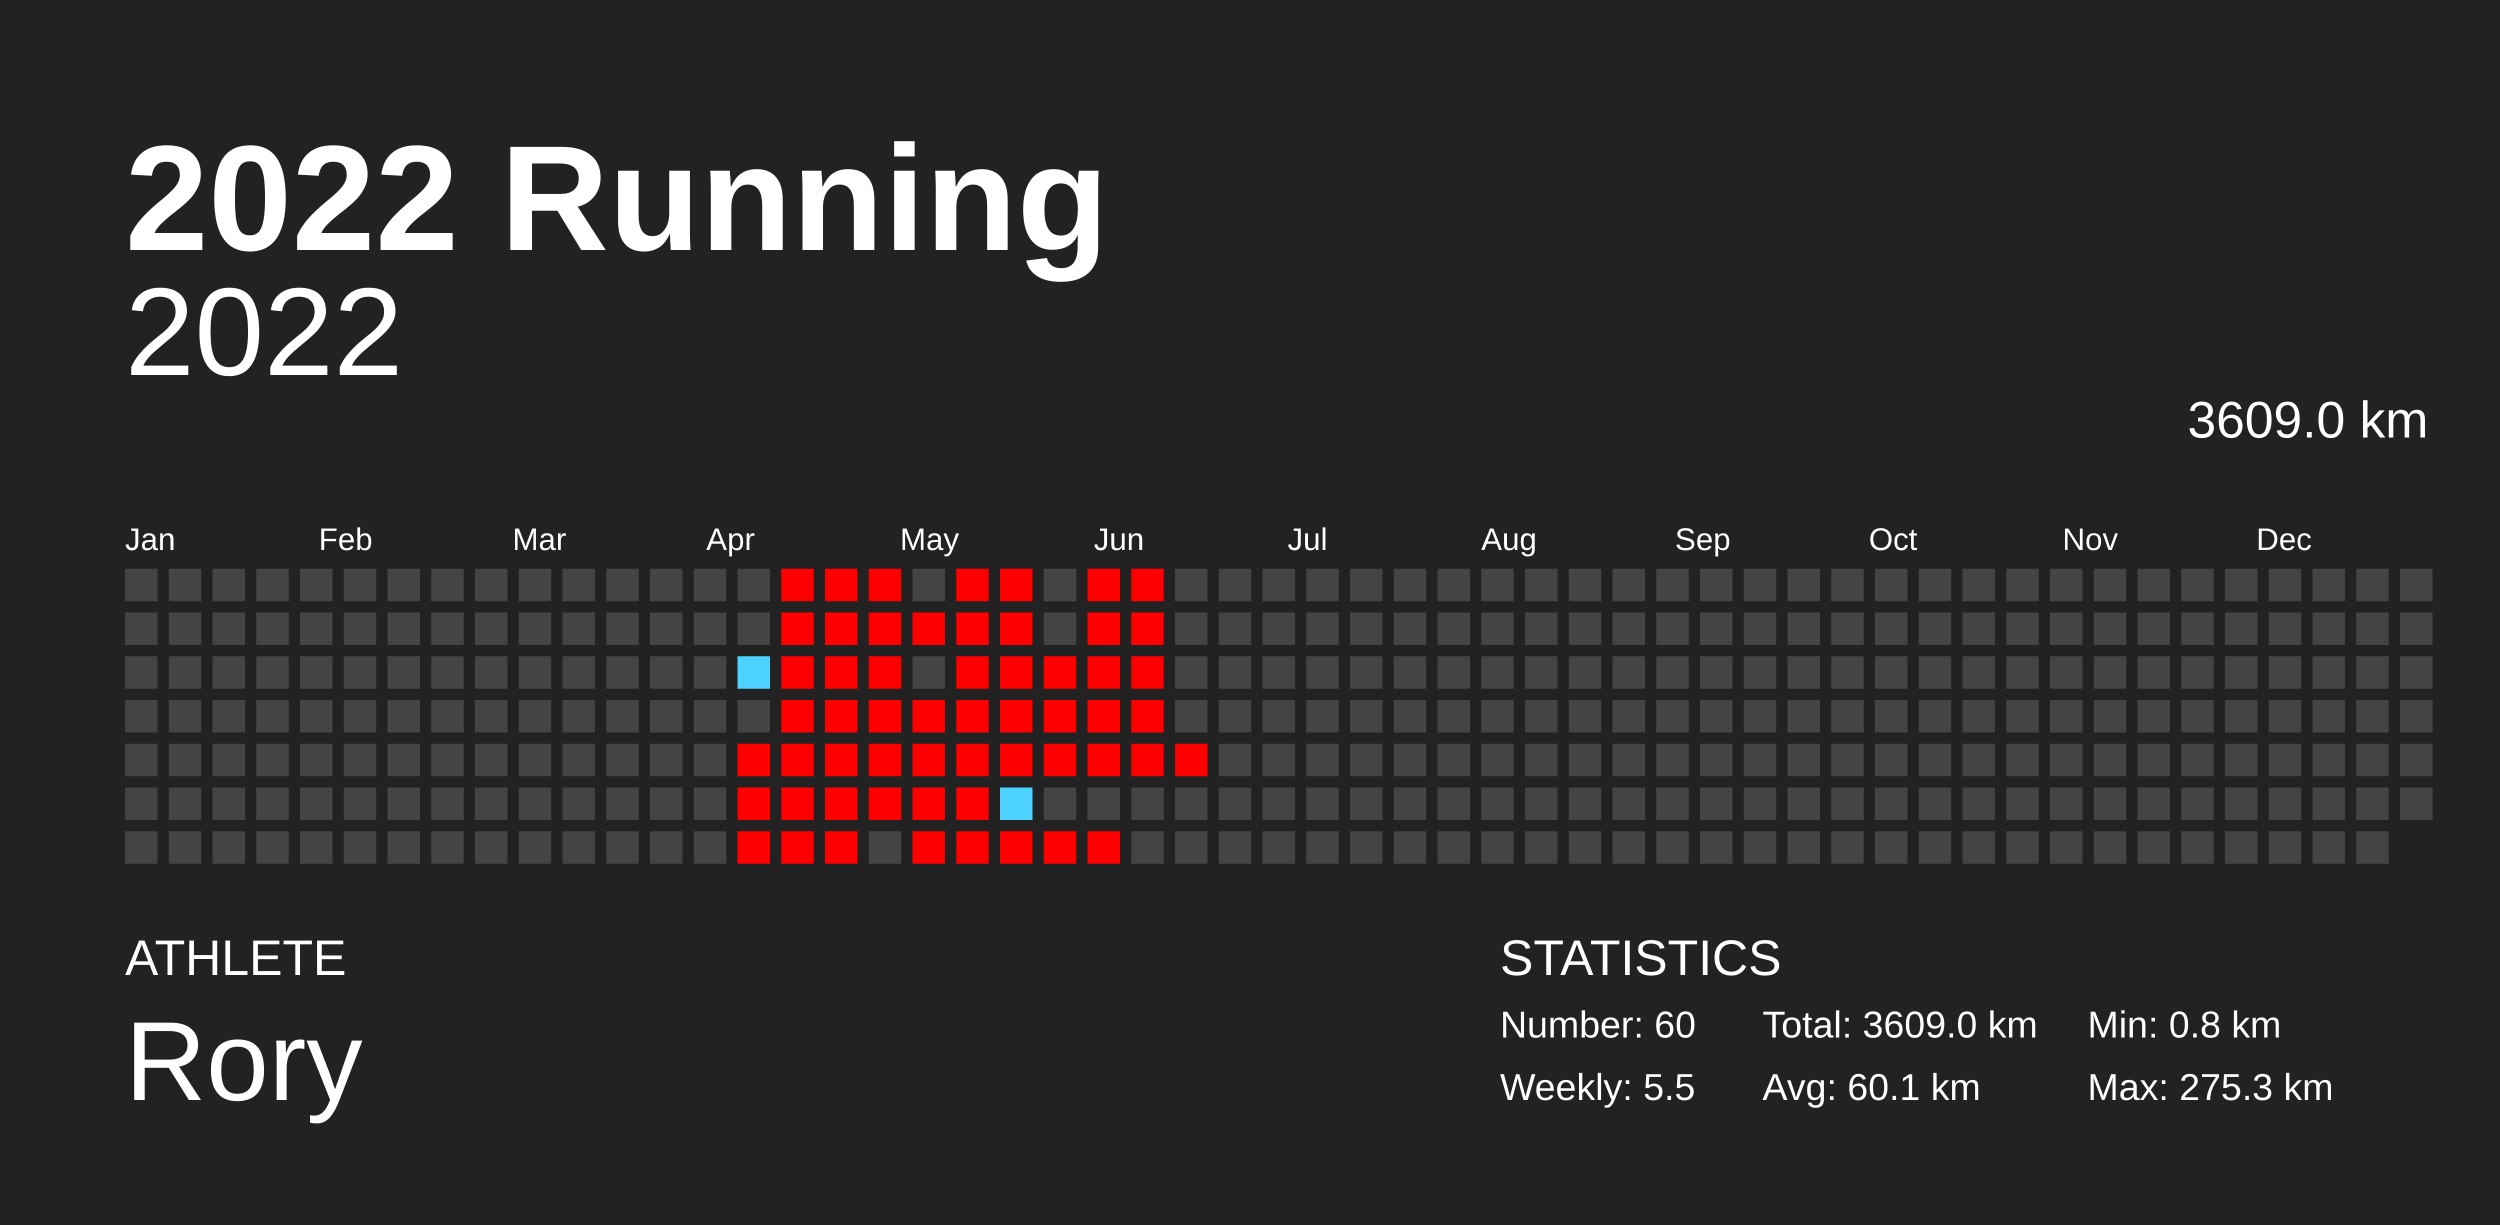
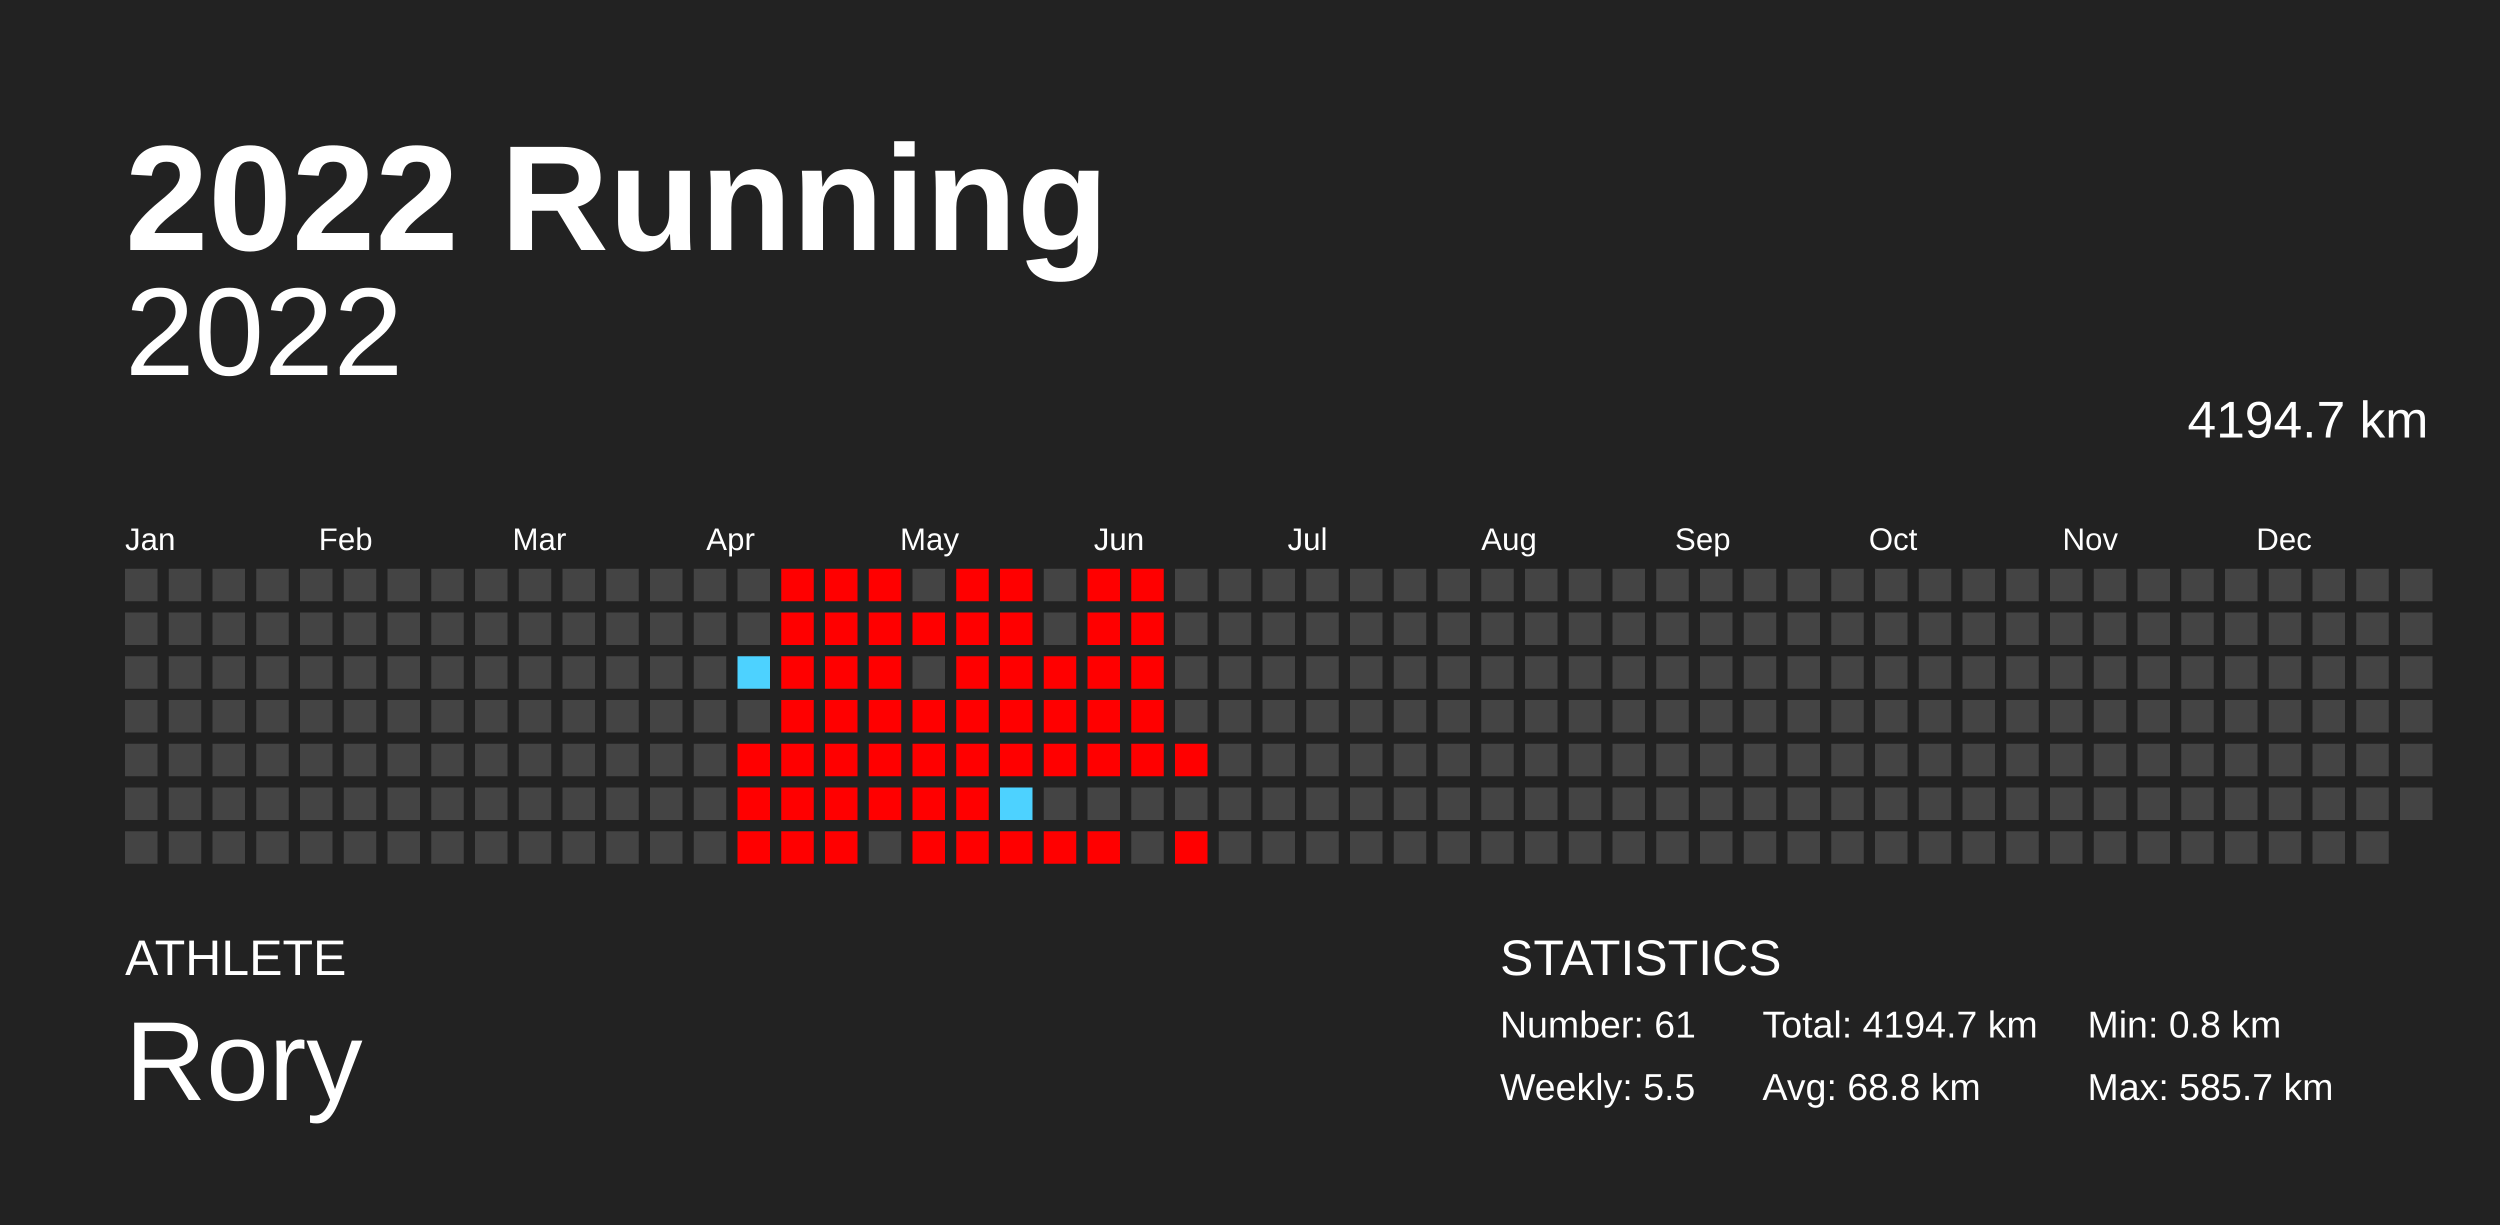
<svg xmlns="http://www.w3.org/2000/svg" baseProfile="full" height="98mm" version="1.1" viewBox="0,0,200,98" width="200mm">
  <defs />
  <rect fill="#222222" height="98" width="200" x="0" y="0" />
  <text fill="#FFFFFF" style="font-size:12px; font-family:Arial; font-weight:bold;" x="10" y="20">2022 Running</text>
  <text fill="#FFFFFF" style="font-size:4px; font-family:Arial" x="10" y="78">ATHLETE</text>
  <text fill="#FFFFFF" style="font-size:9px; font-family:Arial" x="10" y="88">Rory</text>
  <text fill="#FFFFFF" style="font-size:4px; font-family:Arial" x="120" y="78">STATISTICS</text>
-   <text fill="#FFFFFF" style="font-size:3px; font-family:Arial" x="120" y="83">Number: 60</text>
+   <text fill="#FFFFFF" style="font-size:3px; font-family:Arial" x="120" y="83">Number: 61</text>
  <text fill="#FFFFFF" style="font-size:3px; font-family:Arial" x="120" y="88">Weekly: 5.5</text>
-   <text fill="#FFFFFF" style="font-size:3px; font-family:Arial" x="141" y="83">Total: 3609.0 km</text>
-   <text fill="#FFFFFF" style="font-size:3px; font-family:Arial" x="141" y="88">Avg: 60.1 km</text>
+   <text fill="#FFFFFF" style="font-size:3px; font-family:Arial" x="141" y="83">Total: 4194.7 km</text>
+   <text fill="#FFFFFF" style="font-size:3px; font-family:Arial" x="141" y="88">Avg: 68.8 km</text>
  <text fill="#FFFFFF" style="font-size:3px; font-family:Arial" x="167" y="83">Min: 0.8 km</text>
-   <text fill="#FFFFFF" style="font-size:3px; font-family:Arial" x="167" y="88">Max: 275.3 km</text>
+   <text fill="#FFFFFF" style="font-size:3px; font-family:Arial" x="167" y="88">Max: 585.7 km</text>
  <text alignment-baseline="hanging" fill="#FFFFFF" style="font-size:10.0px; font-family:Arial;" x="10" y="30">2022</text>
-   <text alignment-baseline="hanging" fill="#FFFFFF" style="font-size:4.125px; font-family:Arial;" x="175" y="35">3609.0 km</text>
+   <text alignment-baseline="hanging" fill="#FFFFFF" style="font-size:4.125px; font-family:Arial;" x="175" y="35">4194.7 km</text>
  <text fill="#FFFFFF" style="font-size:2.5px; font-family:Arial" x="10.0" y="44">Jan</text>
  <text fill="#FFFFFF" style="font-size:2.5px; font-family:Arial" x="25.5" y="44">Feb</text>
  <text fill="#FFFFFF" style="font-size:2.5px; font-family:Arial" x="41.0" y="44">Mar</text>
  <text fill="#FFFFFF" style="font-size:2.5px; font-family:Arial" x="56.5" y="44">Apr</text>
  <text fill="#FFFFFF" style="font-size:2.5px; font-family:Arial" x="72.0" y="44">May</text>
  <text fill="#FFFFFF" style="font-size:2.5px; font-family:Arial" x="87.5" y="44">Jun</text>
  <text fill="#FFFFFF" style="font-size:2.5px; font-family:Arial" x="103.0" y="44">Jul</text>
  <text fill="#FFFFFF" style="font-size:2.5px; font-family:Arial" x="118.5" y="44">Aug</text>
  <text fill="#FFFFFF" style="font-size:2.5px; font-family:Arial" x="134.0" y="44">Sep</text>
  <text fill="#FFFFFF" style="font-size:2.5px; font-family:Arial" x="149.5" y="44">Oct</text>
  <text fill="#FFFFFF" style="font-size:2.5px; font-family:Arial" x="165.0" y="44">Nov</text>
  <text fill="#FFFFFF" style="font-size:2.5px; font-family:Arial" x="180.5" y="44">Dec</text>
  <rect fill="#444444" height="2.6" width="2.6" x="10.0" y="45.5" />
  <rect fill="#444444" height="2.6" width="2.6" x="10.0" y="49.0" />
  <rect fill="#444444" height="2.6" width="2.6" x="10.0" y="52.5" />
  <rect fill="#444444" height="2.6" width="2.6" x="10.0" y="56.0" />
  <rect fill="#444444" height="2.6" width="2.6" x="10.0" y="59.5" />
  <rect fill="#444444" height="2.6" width="2.6" x="10.0" y="63.0" />
  <rect fill="#444444" height="2.6" width="2.6" x="10.0" y="66.5" />
  <rect fill="#444444" height="2.6" width="2.6" x="13.5" y="45.5" />
  <rect fill="#444444" height="2.6" width="2.6" x="13.5" y="49.0" />
  <rect fill="#444444" height="2.6" width="2.6" x="13.5" y="52.5" />
  <rect fill="#444444" height="2.6" width="2.6" x="13.5" y="56.0" />
  <rect fill="#444444" height="2.6" width="2.6" x="13.5" y="59.5" />
  <rect fill="#444444" height="2.6" width="2.6" x="13.5" y="63.0" />
  <rect fill="#444444" height="2.6" width="2.6" x="13.5" y="66.5" />
  <rect fill="#444444" height="2.6" width="2.6" x="17.0" y="45.5" />
  <rect fill="#444444" height="2.6" width="2.6" x="17.0" y="49.0" />
  <rect fill="#444444" height="2.6" width="2.6" x="17.0" y="52.5" />
  <rect fill="#444444" height="2.6" width="2.6" x="17.0" y="56.0" />
  <rect fill="#444444" height="2.6" width="2.6" x="17.0" y="59.5" />
  <rect fill="#444444" height="2.6" width="2.6" x="17.0" y="63.0" />
  <rect fill="#444444" height="2.6" width="2.6" x="17.0" y="66.5" />
  <rect fill="#444444" height="2.6" width="2.6" x="20.5" y="45.5" />
  <rect fill="#444444" height="2.6" width="2.6" x="20.5" y="49.0" />
  <rect fill="#444444" height="2.6" width="2.6" x="20.5" y="52.5" />
  <rect fill="#444444" height="2.6" width="2.6" x="20.5" y="56.0" />
  <rect fill="#444444" height="2.6" width="2.6" x="20.5" y="59.5" />
  <rect fill="#444444" height="2.6" width="2.6" x="20.5" y="63.0" />
  <rect fill="#444444" height="2.6" width="2.6" x="20.5" y="66.5" />
  <rect fill="#444444" height="2.6" width="2.6" x="24.0" y="45.5" />
  <rect fill="#444444" height="2.6" width="2.6" x="24.0" y="49.0" />
  <rect fill="#444444" height="2.6" width="2.6" x="24.0" y="52.5" />
  <rect fill="#444444" height="2.6" width="2.6" x="24.0" y="56.0" />
  <rect fill="#444444" height="2.6" width="2.6" x="24.0" y="59.5" />
  <rect fill="#444444" height="2.6" width="2.6" x="24.0" y="63.0" />
  <rect fill="#444444" height="2.6" width="2.6" x="24.0" y="66.5" />
  <rect fill="#444444" height="2.6" width="2.6" x="27.5" y="45.5" />
  <rect fill="#444444" height="2.6" width="2.6" x="27.5" y="49.0" />
  <rect fill="#444444" height="2.6" width="2.6" x="27.5" y="52.5" />
  <rect fill="#444444" height="2.6" width="2.6" x="27.5" y="56.0" />
  <rect fill="#444444" height="2.6" width="2.6" x="27.5" y="59.5" />
  <rect fill="#444444" height="2.6" width="2.6" x="27.5" y="63.0" />
  <rect fill="#444444" height="2.6" width="2.6" x="27.5" y="66.5" />
  <rect fill="#444444" height="2.6" width="2.6" x="31.0" y="45.5" />
  <rect fill="#444444" height="2.6" width="2.6" x="31.0" y="49.0" />
  <rect fill="#444444" height="2.6" width="2.6" x="31.0" y="52.5" />
  <rect fill="#444444" height="2.6" width="2.6" x="31.0" y="56.0" />
  <rect fill="#444444" height="2.6" width="2.6" x="31.0" y="59.5" />
  <rect fill="#444444" height="2.6" width="2.6" x="31.0" y="63.0" />
  <rect fill="#444444" height="2.6" width="2.6" x="31.0" y="66.5" />
  <rect fill="#444444" height="2.6" width="2.6" x="34.5" y="45.5" />
  <rect fill="#444444" height="2.6" width="2.6" x="34.5" y="49.0" />
  <rect fill="#444444" height="2.6" width="2.6" x="34.5" y="52.5" />
  <rect fill="#444444" height="2.6" width="2.6" x="34.5" y="56.0" />
  <rect fill="#444444" height="2.6" width="2.6" x="34.5" y="59.5" />
  <rect fill="#444444" height="2.6" width="2.6" x="34.5" y="63.0" />
  <rect fill="#444444" height="2.6" width="2.6" x="34.5" y="66.5" />
  <rect fill="#444444" height="2.6" width="2.6" x="38.0" y="45.5" />
  <rect fill="#444444" height="2.6" width="2.6" x="38.0" y="49.0" />
  <rect fill="#444444" height="2.6" width="2.6" x="38.0" y="52.5" />
  <rect fill="#444444" height="2.6" width="2.6" x="38.0" y="56.0" />
  <rect fill="#444444" height="2.6" width="2.6" x="38.0" y="59.5" />
  <rect fill="#444444" height="2.6" width="2.6" x="38.0" y="63.0" />
  <rect fill="#444444" height="2.6" width="2.6" x="38.0" y="66.5" />
  <rect fill="#444444" height="2.6" width="2.6" x="41.5" y="45.5" />
  <rect fill="#444444" height="2.6" width="2.6" x="41.5" y="49.0" />
  <rect fill="#444444" height="2.6" width="2.6" x="41.5" y="52.5" />
  <rect fill="#444444" height="2.6" width="2.6" x="41.5" y="56.0" />
  <rect fill="#444444" height="2.6" width="2.6" x="41.5" y="59.5" />
  <rect fill="#444444" height="2.6" width="2.6" x="41.5" y="63.0" />
  <rect fill="#444444" height="2.6" width="2.6" x="41.5" y="66.5" />
  <rect fill="#444444" height="2.6" width="2.6" x="45.0" y="45.5" />
  <rect fill="#444444" height="2.6" width="2.6" x="45.0" y="49.0" />
  <rect fill="#444444" height="2.6" width="2.6" x="45.0" y="52.5" />
  <rect fill="#444444" height="2.6" width="2.6" x="45.0" y="56.0" />
  <rect fill="#444444" height="2.6" width="2.6" x="45.0" y="59.5" />
  <rect fill="#444444" height="2.6" width="2.6" x="45.0" y="63.0" />
  <rect fill="#444444" height="2.6" width="2.6" x="45.0" y="66.5" />
  <rect fill="#444444" height="2.6" width="2.6" x="48.5" y="45.5" />
  <rect fill="#444444" height="2.6" width="2.6" x="48.5" y="49.0" />
  <rect fill="#444444" height="2.6" width="2.6" x="48.5" y="52.5" />
  <rect fill="#444444" height="2.6" width="2.6" x="48.5" y="56.0" />
  <rect fill="#444444" height="2.6" width="2.6" x="48.5" y="59.5" />
  <rect fill="#444444" height="2.6" width="2.6" x="48.5" y="63.0" />
  <rect fill="#444444" height="2.6" width="2.6" x="48.5" y="66.5" />
  <rect fill="#444444" height="2.6" width="2.6" x="52.0" y="45.5" />
  <rect fill="#444444" height="2.6" width="2.6" x="52.0" y="49.0" />
  <rect fill="#444444" height="2.6" width="2.6" x="52.0" y="52.5" />
  <rect fill="#444444" height="2.6" width="2.6" x="52.0" y="56.0" />
  <rect fill="#444444" height="2.6" width="2.6" x="52.0" y="59.5" />
  <rect fill="#444444" height="2.6" width="2.6" x="52.0" y="63.0" />
  <rect fill="#444444" height="2.6" width="2.6" x="52.0" y="66.5" />
  <rect fill="#444444" height="2.6" width="2.6" x="55.5" y="45.5" />
  <rect fill="#444444" height="2.6" width="2.6" x="55.5" y="49.0" />
  <rect fill="#444444" height="2.6" width="2.6" x="55.5" y="52.5" />
  <rect fill="#444444" height="2.6" width="2.6" x="55.5" y="56.0" />
  <rect fill="#444444" height="2.6" width="2.6" x="55.5" y="59.5" />
  <rect fill="#444444" height="2.6" width="2.6" x="55.5" y="63.0" />
  <rect fill="#444444" height="2.6" width="2.6" x="55.5" y="66.5" />
  <rect fill="#444444" height="2.6" width="2.6" x="59.0" y="45.5" />
  <rect fill="#444444" height="2.6" width="2.6" x="59.0" y="49.0" />
  <rect fill="#4dd2ff" height="2.6" width="2.6" x="59.0" y="52.5" />
  <rect fill="#444444" height="2.6" width="2.6" x="59.0" y="56.0" />
  <rect fill="red" height="2.6" width="2.6" x="59.0" y="59.5" />
  <rect fill="red" height="2.6" width="2.6" x="59.0" y="63.0" />
  <rect fill="red" height="2.6" width="2.6" x="59.0" y="66.5" />
  <rect fill="red" height="2.6" width="2.6" x="62.5" y="45.5" />
  <rect fill="red" height="2.6" width="2.6" x="62.5" y="49.0" />
  <rect fill="red" height="2.6" width="2.6" x="62.5" y="52.5" />
  <rect fill="red" height="2.6" width="2.6" x="62.5" y="56.0" />
  <rect fill="red" height="2.6" width="2.6" x="62.5" y="59.5" />
  <rect fill="red" height="2.6" width="2.6" x="62.5" y="63.0" />
  <rect fill="red" height="2.6" width="2.6" x="62.5" y="66.5" />
  <rect fill="red" height="2.6" width="2.6" x="66.0" y="45.5" />
  <rect fill="red" height="2.6" width="2.6" x="66.0" y="49.0" />
  <rect fill="red" height="2.6" width="2.6" x="66.0" y="52.5" />
  <rect fill="red" height="2.6" width="2.6" x="66.0" y="56.0" />
  <rect fill="red" height="2.6" width="2.6" x="66.0" y="59.5" />
  <rect fill="red" height="2.6" width="2.6" x="66.0" y="63.0" />
  <rect fill="red" height="2.6" width="2.6" x="66.0" y="66.5" />
  <rect fill="red" height="2.6" width="2.6" x="69.5" y="45.5" />
  <rect fill="red" height="2.6" width="2.6" x="69.5" y="49.0" />
  <rect fill="red" height="2.6" width="2.6" x="69.5" y="52.5" />
  <rect fill="red" height="2.6" width="2.6" x="69.5" y="56.0" />
  <rect fill="red" height="2.6" width="2.6" x="69.5" y="59.5" />
  <rect fill="red" height="2.6" width="2.6" x="69.5" y="63.0" />
  <rect fill="#444444" height="2.6" width="2.6" x="69.5" y="66.5" />
  <rect fill="#444444" height="2.6" width="2.6" x="73.0" y="45.5" />
  <rect fill="red" height="2.6" width="2.6" x="73.0" y="49.0" />
  <rect fill="#444444" height="2.6" width="2.6" x="73.0" y="52.5" />
  <rect fill="red" height="2.6" width="2.6" x="73.0" y="56.0" />
  <rect fill="red" height="2.6" width="2.6" x="73.0" y="59.5" />
  <rect fill="red" height="2.6" width="2.6" x="73.0" y="63.0" />
  <rect fill="red" height="2.6" width="2.6" x="73.0" y="66.5" />
  <rect fill="red" height="2.6" width="2.6" x="76.5" y="45.5" />
  <rect fill="red" height="2.6" width="2.6" x="76.5" y="49.0" />
  <rect fill="red" height="2.6" width="2.6" x="76.5" y="52.5" />
  <rect fill="red" height="2.6" width="2.6" x="76.5" y="56.0" />
  <rect fill="red" height="2.6" width="2.6" x="76.5" y="59.5" />
  <rect fill="red" height="2.6" width="2.6" x="76.5" y="63.0" />
  <rect fill="red" height="2.6" width="2.6" x="76.5" y="66.5" />
  <rect fill="red" height="2.6" width="2.6" x="80.0" y="45.5" />
  <rect fill="red" height="2.6" width="2.6" x="80.0" y="49.0" />
  <rect fill="red" height="2.6" width="2.6" x="80.0" y="52.5" />
  <rect fill="red" height="2.6" width="2.6" x="80.0" y="56.0" />
  <rect fill="red" height="2.6" width="2.6" x="80.0" y="59.5" />
  <rect fill="#4dd2ff" height="2.6" width="2.6" x="80.0" y="63.0" />
  <rect fill="red" height="2.6" width="2.6" x="80.0" y="66.5" />
  <rect fill="#444444" height="2.6" width="2.6" x="83.5" y="45.5" />
  <rect fill="#444444" height="2.6" width="2.6" x="83.5" y="49.0" />
  <rect fill="red" height="2.6" width="2.6" x="83.5" y="52.5" />
  <rect fill="red" height="2.6" width="2.6" x="83.5" y="56.0" />
  <rect fill="red" height="2.6" width="2.6" x="83.5" y="59.5" />
  <rect fill="#444444" height="2.6" width="2.6" x="83.5" y="63.0" />
  <rect fill="red" height="2.6" width="2.6" x="83.5" y="66.5" />
  <rect fill="red" height="2.6" width="2.6" x="87.0" y="45.5" />
  <rect fill="red" height="2.6" width="2.6" x="87.0" y="49.0" />
  <rect fill="red" height="2.6" width="2.6" x="87.0" y="52.5" />
  <rect fill="red" height="2.6" width="2.6" x="87.0" y="56.0" />
  <rect fill="red" height="2.6" width="2.6" x="87.0" y="59.5" />
  <rect fill="#444444" height="2.6" width="2.6" x="87.0" y="63.0" />
  <rect fill="red" height="2.6" width="2.6" x="87.0" y="66.5" />
  <rect fill="red" height="2.6" width="2.6" x="90.5" y="45.5" />
  <rect fill="red" height="2.6" width="2.6" x="90.5" y="49.0" />
  <rect fill="red" height="2.6" width="2.6" x="90.5" y="52.5" />
  <rect fill="red" height="2.6" width="2.6" x="90.5" y="56.0" />
  <rect fill="red" height="2.6" width="2.6" x="90.5" y="59.5" />
  <rect fill="#444444" height="2.6" width="2.6" x="90.5" y="63.0" />
  <rect fill="#444444" height="2.6" width="2.6" x="90.5" y="66.5" />
  <rect fill="#444444" height="2.6" width="2.6" x="94.0" y="45.5" />
  <rect fill="#444444" height="2.6" width="2.6" x="94.0" y="49.0" />
  <rect fill="#444444" height="2.6" width="2.6" x="94.0" y="52.5" />
  <rect fill="#444444" height="2.6" width="2.6" x="94.0" y="56.0" />
  <rect fill="red" height="2.6" width="2.6" x="94.0" y="59.5" />
  <rect fill="#444444" height="2.6" width="2.6" x="94.0" y="63.0" />
-   <rect fill="#444444" height="2.6" width="2.6" x="94.0" y="66.5" />
+   <rect fill="red" height="2.6" width="2.6" x="94.0" y="66.5" />
  <rect fill="#444444" height="2.6" width="2.6" x="97.5" y="45.5" />
  <rect fill="#444444" height="2.6" width="2.6" x="97.5" y="49.0" />
  <rect fill="#444444" height="2.6" width="2.6" x="97.5" y="52.5" />
  <rect fill="#444444" height="2.6" width="2.6" x="97.5" y="56.0" />
  <rect fill="#444444" height="2.6" width="2.6" x="97.5" y="59.5" />
  <rect fill="#444444" height="2.6" width="2.6" x="97.5" y="63.0" />
  <rect fill="#444444" height="2.6" width="2.6" x="97.5" y="66.5" />
  <rect fill="#444444" height="2.6" width="2.6" x="101.0" y="45.5" />
  <rect fill="#444444" height="2.6" width="2.6" x="101.0" y="49.0" />
  <rect fill="#444444" height="2.6" width="2.6" x="101.0" y="52.5" />
  <rect fill="#444444" height="2.6" width="2.6" x="101.0" y="56.0" />
  <rect fill="#444444" height="2.6" width="2.6" x="101.0" y="59.5" />
  <rect fill="#444444" height="2.6" width="2.6" x="101.0" y="63.0" />
  <rect fill="#444444" height="2.6" width="2.6" x="101.0" y="66.5" />
  <rect fill="#444444" height="2.6" width="2.6" x="104.5" y="45.5" />
  <rect fill="#444444" height="2.6" width="2.6" x="104.5" y="49.0" />
  <rect fill="#444444" height="2.6" width="2.6" x="104.5" y="52.5" />
  <rect fill="#444444" height="2.6" width="2.6" x="104.5" y="56.0" />
  <rect fill="#444444" height="2.6" width="2.6" x="104.5" y="59.5" />
  <rect fill="#444444" height="2.6" width="2.6" x="104.5" y="63.0" />
  <rect fill="#444444" height="2.6" width="2.6" x="104.5" y="66.5" />
  <rect fill="#444444" height="2.6" width="2.6" x="108.0" y="45.5" />
  <rect fill="#444444" height="2.6" width="2.6" x="108.0" y="49.0" />
  <rect fill="#444444" height="2.6" width="2.6" x="108.0" y="52.5" />
  <rect fill="#444444" height="2.6" width="2.6" x="108.0" y="56.0" />
  <rect fill="#444444" height="2.6" width="2.6" x="108.0" y="59.5" />
  <rect fill="#444444" height="2.6" width="2.6" x="108.0" y="63.0" />
  <rect fill="#444444" height="2.6" width="2.6" x="108.0" y="66.5" />
  <rect fill="#444444" height="2.6" width="2.6" x="111.5" y="45.5" />
  <rect fill="#444444" height="2.6" width="2.6" x="111.5" y="49.0" />
  <rect fill="#444444" height="2.6" width="2.6" x="111.5" y="52.5" />
  <rect fill="#444444" height="2.6" width="2.6" x="111.5" y="56.0" />
  <rect fill="#444444" height="2.6" width="2.6" x="111.5" y="59.5" />
  <rect fill="#444444" height="2.6" width="2.6" x="111.5" y="63.0" />
  <rect fill="#444444" height="2.6" width="2.6" x="111.5" y="66.5" />
  <rect fill="#444444" height="2.6" width="2.6" x="115.0" y="45.5" />
  <rect fill="#444444" height="2.6" width="2.6" x="115.0" y="49.0" />
  <rect fill="#444444" height="2.6" width="2.6" x="115.0" y="52.5" />
  <rect fill="#444444" height="2.6" width="2.6" x="115.0" y="56.0" />
  <rect fill="#444444" height="2.6" width="2.6" x="115.0" y="59.5" />
  <rect fill="#444444" height="2.6" width="2.6" x="115.0" y="63.0" />
  <rect fill="#444444" height="2.6" width="2.6" x="115.0" y="66.5" />
  <rect fill="#444444" height="2.6" width="2.6" x="118.5" y="45.5" />
  <rect fill="#444444" height="2.6" width="2.6" x="118.5" y="49.0" />
  <rect fill="#444444" height="2.6" width="2.6" x="118.5" y="52.5" />
  <rect fill="#444444" height="2.6" width="2.6" x="118.5" y="56.0" />
  <rect fill="#444444" height="2.6" width="2.6" x="118.5" y="59.5" />
  <rect fill="#444444" height="2.6" width="2.6" x="118.5" y="63.0" />
  <rect fill="#444444" height="2.6" width="2.6" x="118.5" y="66.5" />
  <rect fill="#444444" height="2.6" width="2.6" x="122.0" y="45.5" />
  <rect fill="#444444" height="2.6" width="2.6" x="122.0" y="49.0" />
  <rect fill="#444444" height="2.6" width="2.6" x="122.0" y="52.5" />
  <rect fill="#444444" height="2.6" width="2.6" x="122.0" y="56.0" />
  <rect fill="#444444" height="2.6" width="2.6" x="122.0" y="59.5" />
  <rect fill="#444444" height="2.6" width="2.6" x="122.0" y="63.0" />
  <rect fill="#444444" height="2.6" width="2.6" x="122.0" y="66.5" />
  <rect fill="#444444" height="2.6" width="2.6" x="125.5" y="45.5" />
  <rect fill="#444444" height="2.6" width="2.6" x="125.5" y="49.0" />
  <rect fill="#444444" height="2.6" width="2.6" x="125.5" y="52.5" />
  <rect fill="#444444" height="2.6" width="2.6" x="125.5" y="56.0" />
  <rect fill="#444444" height="2.6" width="2.6" x="125.5" y="59.5" />
  <rect fill="#444444" height="2.6" width="2.6" x="125.5" y="63.0" />
  <rect fill="#444444" height="2.6" width="2.6" x="125.5" y="66.5" />
  <rect fill="#444444" height="2.6" width="2.6" x="129.0" y="45.5" />
  <rect fill="#444444" height="2.6" width="2.6" x="129.0" y="49.0" />
  <rect fill="#444444" height="2.6" width="2.6" x="129.0" y="52.5" />
  <rect fill="#444444" height="2.6" width="2.6" x="129.0" y="56.0" />
  <rect fill="#444444" height="2.6" width="2.6" x="129.0" y="59.5" />
  <rect fill="#444444" height="2.6" width="2.6" x="129.0" y="63.0" />
  <rect fill="#444444" height="2.6" width="2.6" x="129.0" y="66.5" />
  <rect fill="#444444" height="2.6" width="2.6" x="132.5" y="45.5" />
  <rect fill="#444444" height="2.6" width="2.6" x="132.5" y="49.0" />
  <rect fill="#444444" height="2.6" width="2.6" x="132.5" y="52.5" />
  <rect fill="#444444" height="2.6" width="2.6" x="132.5" y="56.0" />
  <rect fill="#444444" height="2.6" width="2.6" x="132.5" y="59.5" />
  <rect fill="#444444" height="2.6" width="2.6" x="132.5" y="63.0" />
  <rect fill="#444444" height="2.6" width="2.6" x="132.5" y="66.5" />
  <rect fill="#444444" height="2.6" width="2.6" x="136.0" y="45.5" />
  <rect fill="#444444" height="2.6" width="2.6" x="136.0" y="49.0" />
  <rect fill="#444444" height="2.6" width="2.6" x="136.0" y="52.5" />
  <rect fill="#444444" height="2.6" width="2.6" x="136.0" y="56.0" />
  <rect fill="#444444" height="2.6" width="2.6" x="136.0" y="59.5" />
  <rect fill="#444444" height="2.6" width="2.6" x="136.0" y="63.0" />
  <rect fill="#444444" height="2.6" width="2.6" x="136.0" y="66.5" />
  <rect fill="#444444" height="2.6" width="2.6" x="139.5" y="45.5" />
  <rect fill="#444444" height="2.6" width="2.6" x="139.5" y="49.0" />
  <rect fill="#444444" height="2.6" width="2.6" x="139.5" y="52.5" />
  <rect fill="#444444" height="2.6" width="2.6" x="139.5" y="56.0" />
  <rect fill="#444444" height="2.6" width="2.6" x="139.5" y="59.5" />
  <rect fill="#444444" height="2.6" width="2.6" x="139.5" y="63.0" />
  <rect fill="#444444" height="2.6" width="2.6" x="139.5" y="66.5" />
  <rect fill="#444444" height="2.6" width="2.6" x="143.0" y="45.5" />
  <rect fill="#444444" height="2.6" width="2.6" x="143.0" y="49.0" />
  <rect fill="#444444" height="2.6" width="2.6" x="143.0" y="52.5" />
  <rect fill="#444444" height="2.6" width="2.6" x="143.0" y="56.0" />
  <rect fill="#444444" height="2.6" width="2.6" x="143.0" y="59.5" />
  <rect fill="#444444" height="2.6" width="2.6" x="143.0" y="63.0" />
  <rect fill="#444444" height="2.6" width="2.6" x="143.0" y="66.5" />
  <rect fill="#444444" height="2.6" width="2.6" x="146.5" y="45.5" />
  <rect fill="#444444" height="2.6" width="2.6" x="146.5" y="49.0" />
  <rect fill="#444444" height="2.6" width="2.6" x="146.5" y="52.5" />
  <rect fill="#444444" height="2.6" width="2.6" x="146.5" y="56.0" />
  <rect fill="#444444" height="2.6" width="2.6" x="146.5" y="59.5" />
  <rect fill="#444444" height="2.6" width="2.6" x="146.5" y="63.0" />
  <rect fill="#444444" height="2.6" width="2.6" x="146.5" y="66.5" />
  <rect fill="#444444" height="2.6" width="2.6" x="150.0" y="45.5" />
  <rect fill="#444444" height="2.6" width="2.6" x="150.0" y="49.0" />
  <rect fill="#444444" height="2.6" width="2.6" x="150.0" y="52.5" />
  <rect fill="#444444" height="2.6" width="2.6" x="150.0" y="56.0" />
  <rect fill="#444444" height="2.6" width="2.6" x="150.0" y="59.5" />
  <rect fill="#444444" height="2.6" width="2.6" x="150.0" y="63.0" />
  <rect fill="#444444" height="2.6" width="2.6" x="150.0" y="66.5" />
  <rect fill="#444444" height="2.6" width="2.6" x="153.5" y="45.5" />
  <rect fill="#444444" height="2.6" width="2.6" x="153.5" y="49.0" />
  <rect fill="#444444" height="2.6" width="2.6" x="153.5" y="52.5" />
  <rect fill="#444444" height="2.6" width="2.6" x="153.5" y="56.0" />
  <rect fill="#444444" height="2.6" width="2.6" x="153.5" y="59.5" />
  <rect fill="#444444" height="2.6" width="2.6" x="153.5" y="63.0" />
  <rect fill="#444444" height="2.6" width="2.6" x="153.5" y="66.5" />
  <rect fill="#444444" height="2.6" width="2.6" x="157.0" y="45.5" />
  <rect fill="#444444" height="2.6" width="2.6" x="157.0" y="49.0" />
  <rect fill="#444444" height="2.6" width="2.6" x="157.0" y="52.5" />
  <rect fill="#444444" height="2.6" width="2.6" x="157.0" y="56.0" />
  <rect fill="#444444" height="2.6" width="2.6" x="157.0" y="59.5" />
  <rect fill="#444444" height="2.6" width="2.6" x="157.0" y="63.0" />
  <rect fill="#444444" height="2.6" width="2.6" x="157.0" y="66.5" />
  <rect fill="#444444" height="2.6" width="2.6" x="160.5" y="45.5" />
  <rect fill="#444444" height="2.6" width="2.6" x="160.5" y="49.0" />
  <rect fill="#444444" height="2.6" width="2.6" x="160.5" y="52.5" />
  <rect fill="#444444" height="2.6" width="2.6" x="160.5" y="56.0" />
  <rect fill="#444444" height="2.6" width="2.6" x="160.5" y="59.5" />
  <rect fill="#444444" height="2.6" width="2.6" x="160.5" y="63.0" />
  <rect fill="#444444" height="2.6" width="2.6" x="160.5" y="66.5" />
  <rect fill="#444444" height="2.6" width="2.6" x="164.0" y="45.5" />
  <rect fill="#444444" height="2.6" width="2.6" x="164.0" y="49.0" />
  <rect fill="#444444" height="2.6" width="2.6" x="164.0" y="52.5" />
  <rect fill="#444444" height="2.6" width="2.6" x="164.0" y="56.0" />
  <rect fill="#444444" height="2.6" width="2.6" x="164.0" y="59.5" />
  <rect fill="#444444" height="2.6" width="2.6" x="164.0" y="63.0" />
  <rect fill="#444444" height="2.6" width="2.6" x="164.0" y="66.5" />
  <rect fill="#444444" height="2.6" width="2.6" x="167.5" y="45.5" />
  <rect fill="#444444" height="2.6" width="2.6" x="167.5" y="49.0" />
  <rect fill="#444444" height="2.6" width="2.6" x="167.5" y="52.5" />
  <rect fill="#444444" height="2.6" width="2.6" x="167.5" y="56.0" />
  <rect fill="#444444" height="2.6" width="2.6" x="167.5" y="59.5" />
  <rect fill="#444444" height="2.6" width="2.6" x="167.5" y="63.0" />
  <rect fill="#444444" height="2.6" width="2.6" x="167.5" y="66.5" />
  <rect fill="#444444" height="2.6" width="2.6" x="171.0" y="45.5" />
  <rect fill="#444444" height="2.6" width="2.6" x="171.0" y="49.0" />
  <rect fill="#444444" height="2.6" width="2.6" x="171.0" y="52.5" />
  <rect fill="#444444" height="2.6" width="2.6" x="171.0" y="56.0" />
  <rect fill="#444444" height="2.6" width="2.6" x="171.0" y="59.5" />
  <rect fill="#444444" height="2.6" width="2.6" x="171.0" y="63.0" />
  <rect fill="#444444" height="2.6" width="2.6" x="171.0" y="66.5" />
  <rect fill="#444444" height="2.6" width="2.6" x="174.5" y="45.5" />
  <rect fill="#444444" height="2.6" width="2.6" x="174.5" y="49.0" />
  <rect fill="#444444" height="2.6" width="2.6" x="174.5" y="52.5" />
  <rect fill="#444444" height="2.6" width="2.6" x="174.5" y="56.0" />
  <rect fill="#444444" height="2.6" width="2.6" x="174.5" y="59.5" />
  <rect fill="#444444" height="2.6" width="2.6" x="174.5" y="63.0" />
  <rect fill="#444444" height="2.6" width="2.6" x="174.5" y="66.5" />
  <rect fill="#444444" height="2.6" width="2.6" x="178.0" y="45.5" />
  <rect fill="#444444" height="2.6" width="2.6" x="178.0" y="49.0" />
  <rect fill="#444444" height="2.6" width="2.6" x="178.0" y="52.5" />
  <rect fill="#444444" height="2.6" width="2.6" x="178.0" y="56.0" />
  <rect fill="#444444" height="2.6" width="2.6" x="178.0" y="59.5" />
  <rect fill="#444444" height="2.6" width="2.6" x="178.0" y="63.0" />
  <rect fill="#444444" height="2.6" width="2.6" x="178.0" y="66.5" />
  <rect fill="#444444" height="2.6" width="2.6" x="181.5" y="45.5" />
  <rect fill="#444444" height="2.6" width="2.6" x="181.5" y="49.0" />
  <rect fill="#444444" height="2.6" width="2.6" x="181.5" y="52.5" />
  <rect fill="#444444" height="2.6" width="2.6" x="181.5" y="56.0" />
  <rect fill="#444444" height="2.6" width="2.6" x="181.5" y="59.5" />
  <rect fill="#444444" height="2.6" width="2.6" x="181.5" y="63.0" />
  <rect fill="#444444" height="2.6" width="2.6" x="181.5" y="66.5" />
  <rect fill="#444444" height="2.6" width="2.6" x="185.0" y="45.5" />
  <rect fill="#444444" height="2.6" width="2.6" x="185.0" y="49.0" />
  <rect fill="#444444" height="2.6" width="2.6" x="185.0" y="52.5" />
  <rect fill="#444444" height="2.6" width="2.6" x="185.0" y="56.0" />
  <rect fill="#444444" height="2.6" width="2.6" x="185.0" y="59.5" />
  <rect fill="#444444" height="2.6" width="2.6" x="185.0" y="63.0" />
  <rect fill="#444444" height="2.6" width="2.6" x="185.0" y="66.5" />
  <rect fill="#444444" height="2.6" width="2.6" x="188.5" y="45.5" />
  <rect fill="#444444" height="2.6" width="2.6" x="188.5" y="49.0" />
  <rect fill="#444444" height="2.6" width="2.6" x="188.5" y="52.5" />
  <rect fill="#444444" height="2.6" width="2.6" x="188.5" y="56.0" />
  <rect fill="#444444" height="2.6" width="2.6" x="188.5" y="59.5" />
  <rect fill="#444444" height="2.6" width="2.6" x="188.5" y="63.0" />
  <rect fill="#444444" height="2.6" width="2.6" x="188.5" y="66.5" />
  <rect fill="#444444" height="2.6" width="2.6" x="192.0" y="45.5" />
  <rect fill="#444444" height="2.6" width="2.6" x="192.0" y="49.0" />
  <rect fill="#444444" height="2.6" width="2.6" x="192.0" y="52.5" />
  <rect fill="#444444" height="2.6" width="2.6" x="192.0" y="56.0" />
  <rect fill="#444444" height="2.6" width="2.6" x="192.0" y="59.5" />
  <rect fill="#444444" height="2.6" width="2.6" x="192.0" y="63.0" />
</svg>
